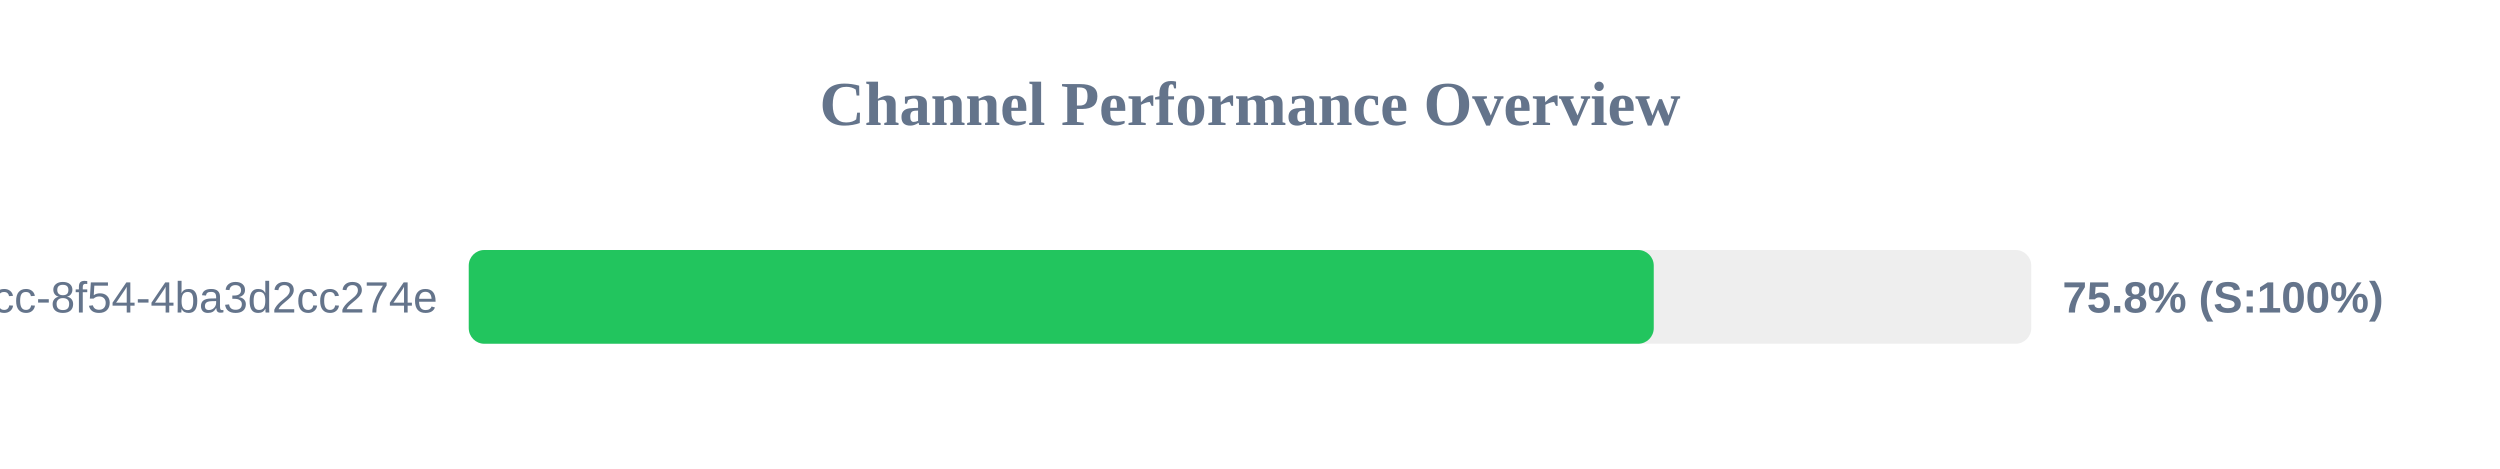
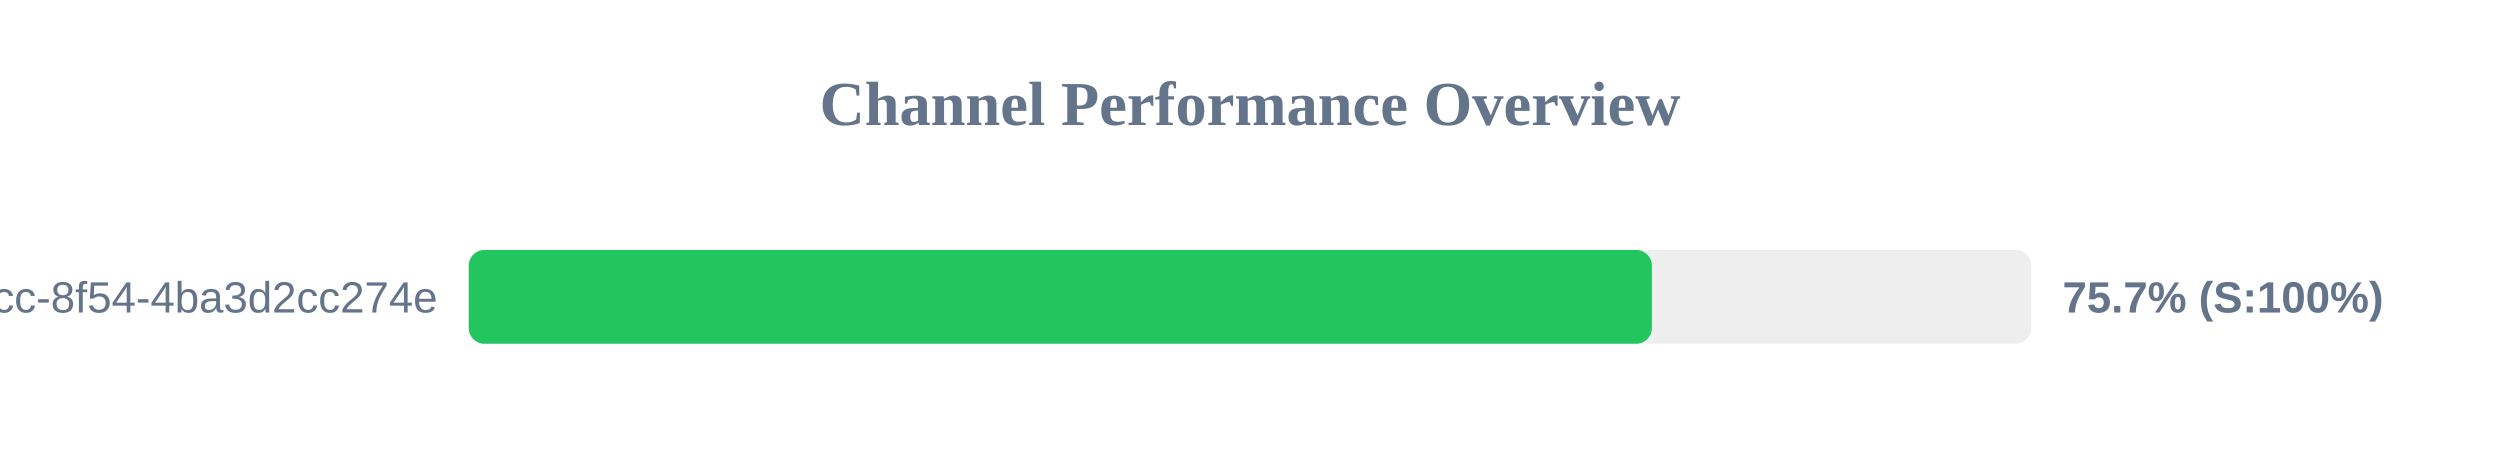
<svg xmlns="http://www.w3.org/2000/svg" width="800" height="150" version="1.1">
  <style>
        .row { font: 14px Arial; fill: #64748b; }
        .score { font: bold 14px Arial; fill: #64748b; }
    </style>
  <text x="400" y="40" text-anchor="middle" font-size="20px" font-weight="bold" fill="#64748b">Channel Performance Overview</text>
  <rect x="150" y="80" width="500" height="30" fill="#eee" rx="5" />
-   <rect x="150" y="80" width="379.2" height="30" fill="#22c55e" rx="5" />
+   <rect x="150" y="80" width="378.6" height="30" fill="#22c55e" rx="5" />
  <text x="140" y="100" text-anchor="end" class="row">?uuid=45cc0b3a-0adb-4dcc-8f54-4ba3d2cc274e</text>
-   <text x="660" y="100" text-anchor="start" class="score">75.8% (S:100%)</text>
+   <text x="660" y="100" text-anchor="start" class="score">75.7% (S:100%)</text>
</svg>
